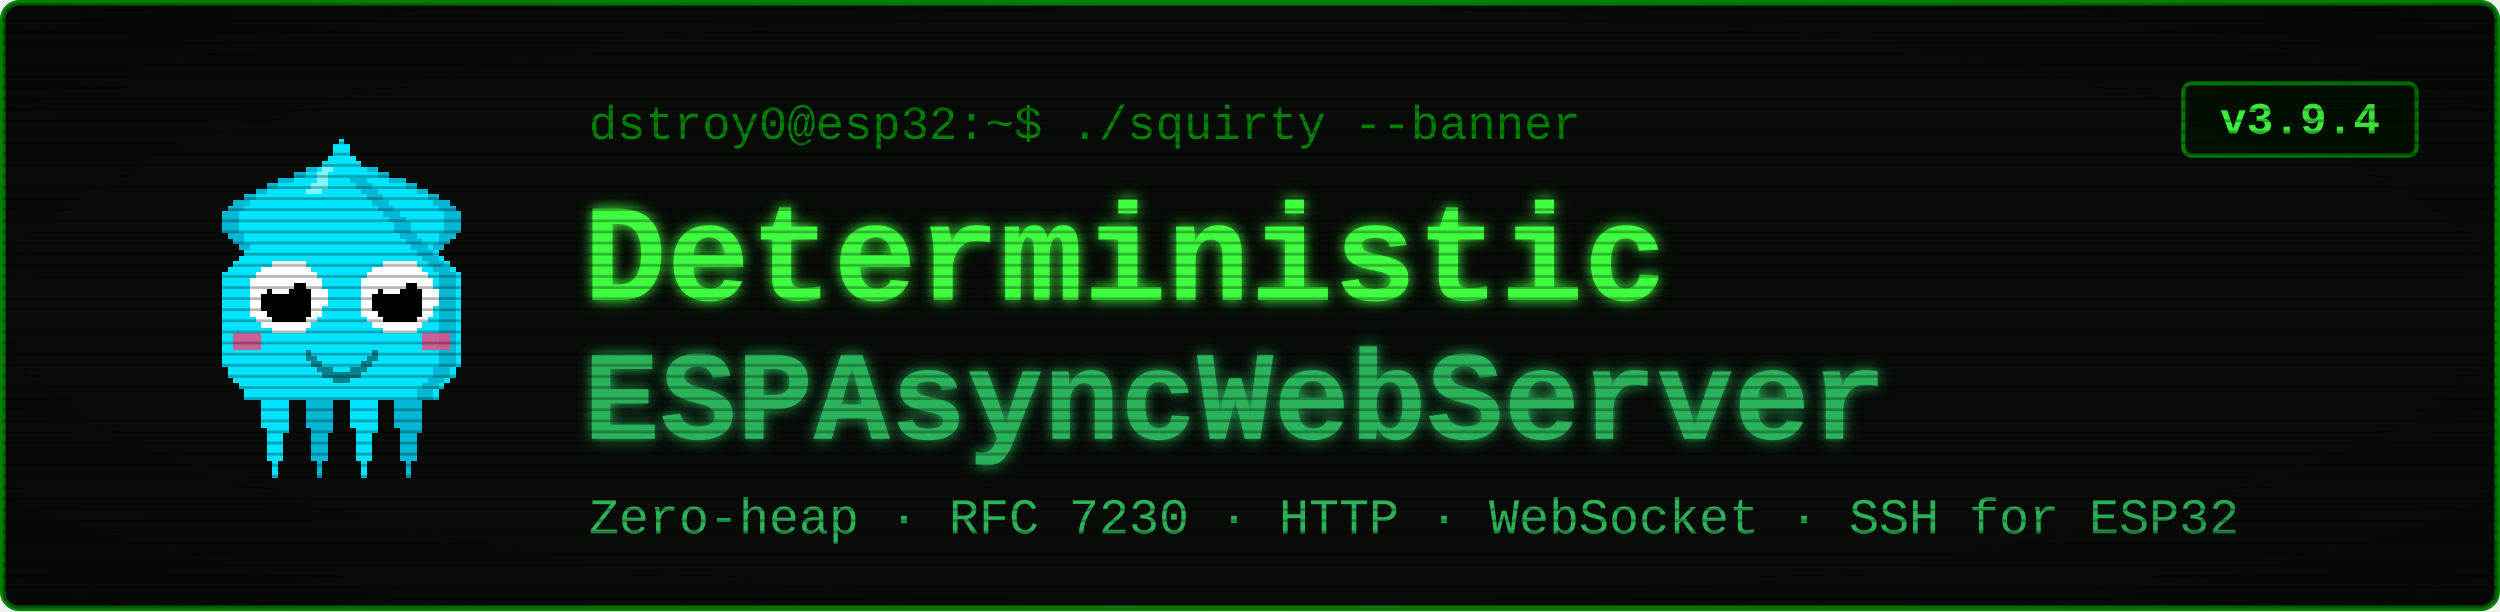
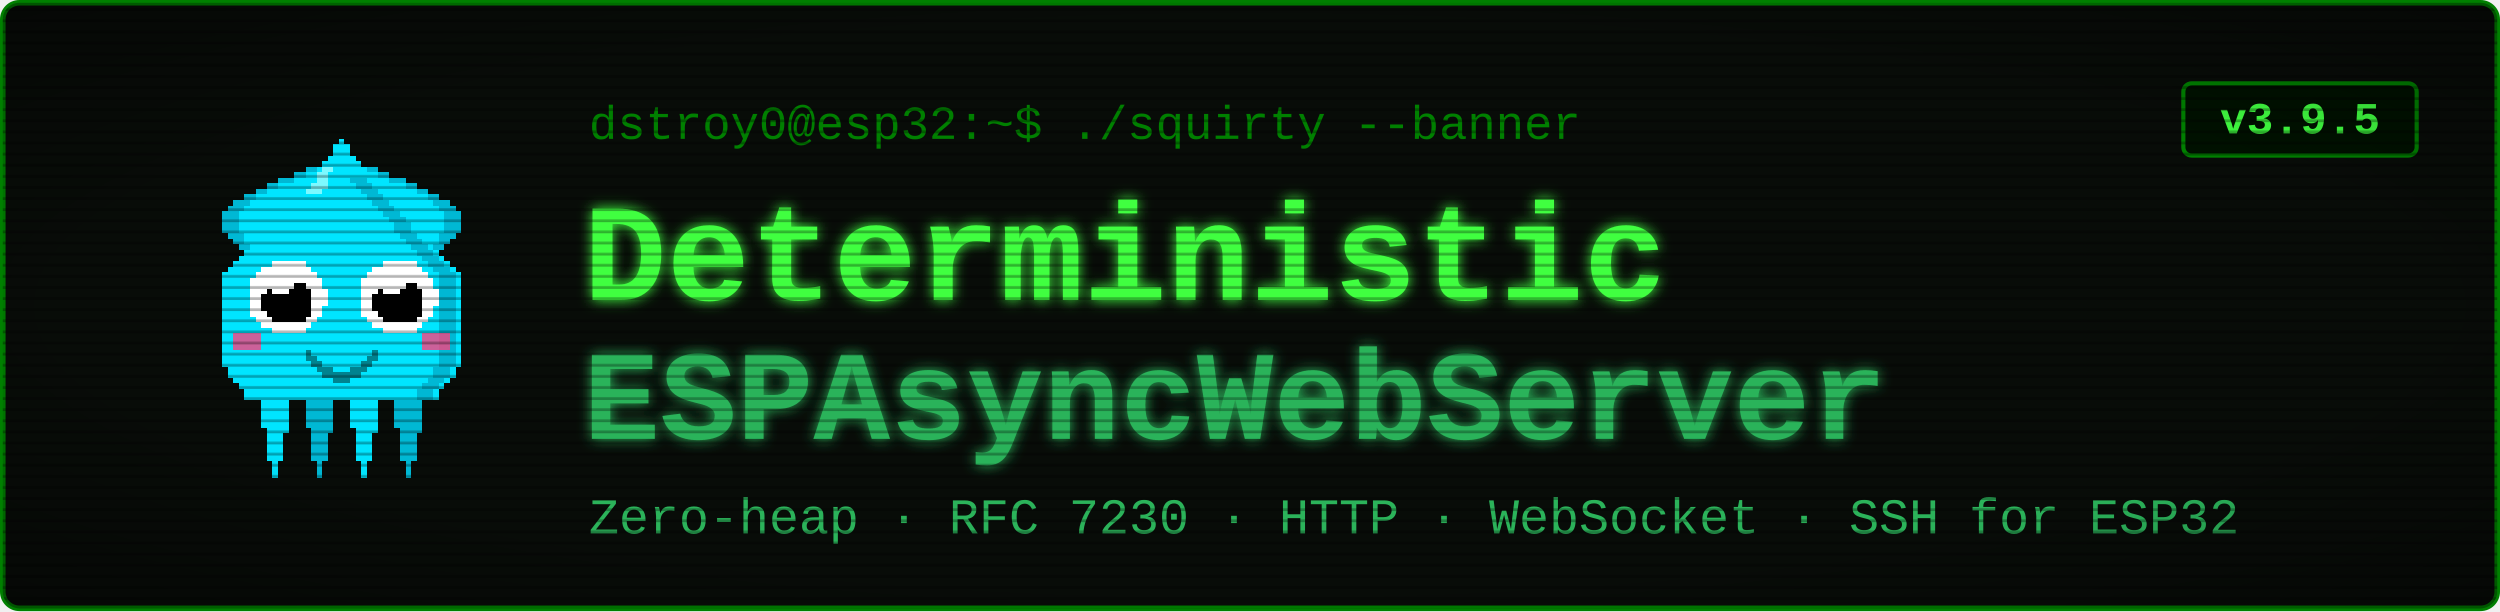
<svg xmlns="http://www.w3.org/2000/svg" viewBox="0 0 900 220" width="900" height="220" font-family="'Courier New', ui-monospace, monospace">
  <defs>
    <filter id="glow" x="-40%" y="-40%" width="180%" height="180%">
      <feGaussianBlur stdDeviation="2.4" result="b" />
      <feMerge>
        <feMergeNode in="b" />
        <feMergeNode in="SourceGraphic" />
      </feMerge>
    </filter>
    <pattern id="scan" width="4" height="4" patternUnits="userSpaceOnUse">
      <rect width="4" height="1" y="3" fill="#000000" opacity="0.28" />
    </pattern>
    <radialGradient id="vig" cx="50%" cy="50%" r="78%">
      <stop offset="58%" stop-color="#000000" stop-opacity="0" />
      <stop offset="100%" stop-color="#000000" stop-opacity="0.45" />
    </radialGradient>
  </defs>
  <rect x="1" y="1" width="898" height="218" rx="6" fill="#080c08" stroke="#008000" stroke-width="2" />
  <g transform="translate(58,46) scale(2)" shape-rendering="crispEdges">
    <rect x="29" y="6" width="1" height="1" fill="#00e5ff" />
    <rect x="26" y="7" width="3" height="1" fill="#00e5ff" />
    <rect x="24" y="8" width="4" height="1" fill="#00e5ff" />
    <rect x="21" y="9" width="7" height="1" fill="#00e5ff" />
    <rect x="19" y="10" width="8" height="1" fill="#00e5ff" />
    <rect x="17" y="11" width="9" height="1" fill="#00e5ff" />
    <rect x="15" y="12" width="10" height="1" fill="#00e5ff" />
    <rect x="13" y="13" width="11" height="1" fill="#00e5ff" />
    <rect x="12" y="14" width="11" height="1" fill="#00e5ff" />
    <rect x="11" y="15" width="11" height="1" fill="#00e5ff" />
    <rect x="11" y="16" width="10" height="1" fill="#00e5ff" />
    <rect x="11" y="17" width="9" height="1" fill="#00e5ff" />
    <rect x="11" y="18" width="9" height="1" fill="#00e5ff" />
    <rect x="12" y="19" width="7" height="1" fill="#00e5ff" />
    <rect x="13" y="20" width="5" height="1" fill="#00e5ff" />
    <rect x="14" y="21" width="3" height="1" fill="#00e5ff" />
    <rect x="15" y="22" width="1" height="1" fill="#00e5ff" />
    <rect x="29" y="6" width="3" height="1" fill="#00b8d4" />
    <rect x="26" y="7" width="3" height="1" fill="#00b8d4" />
    <rect x="24" y="8" width="2" height="1" fill="#00b8d4" />
    <rect x="21" y="9" width="3" height="1" fill="#00b8d4" />
    <rect x="19" y="10" width="2" height="1" fill="#00b8d4" />
    <rect x="17" y="11" width="2" height="1" fill="#00b8d4" />
    <rect x="15" y="12" width="2" height="1" fill="#00b8d4" />
    <rect x="13" y="13" width="3" height="1" fill="#00b8d4" />
    <rect x="12" y="14" width="3" height="1" fill="#00b8d4" />
    <rect x="11" y="15" width="3" height="1" fill="#00b8d4" />
    <rect x="11" y="16" width="3" height="1" fill="#00b8d4" />
    <rect x="11" y="17" width="3" height="1" fill="#00b8d4" />
    <rect x="11" y="18" width="3" height="1" fill="#00b8d4" />
    <rect x="12" y="19" width="3" height="1" fill="#00b8d4" />
    <rect x="13" y="20" width="2" height="1" fill="#00b8d4" />
    <rect x="14" y="21" width="2" height="1" fill="#00b8d4" />
    <rect x="15" y="22" width="2" height="1" fill="#00b8d4" />
    <rect x="35" y="6" width="1" height="1" fill="#00e5ff" />
    <rect x="36" y="7" width="3" height="1" fill="#00e5ff" />
    <rect x="37" y="8" width="4" height="1" fill="#00e5ff" />
    <rect x="37" y="9" width="7" height="1" fill="#00e5ff" />
    <rect x="38" y="10" width="8" height="1" fill="#00e5ff" />
    <rect x="39" y="11" width="9" height="1" fill="#00e5ff" />
    <rect x="40" y="12" width="10" height="1" fill="#00e5ff" />
    <rect x="41" y="13" width="11" height="1" fill="#00e5ff" />
    <rect x="42" y="14" width="11" height="1" fill="#00e5ff" />
    <rect x="43" y="15" width="11" height="1" fill="#00e5ff" />
    <rect x="44" y="16" width="10" height="1" fill="#00e5ff" />
    <rect x="45" y="17" width="9" height="1" fill="#00e5ff" />
    <rect x="45" y="18" width="9" height="1" fill="#00e5ff" />
    <rect x="46" y="19" width="7" height="1" fill="#00e5ff" />
    <rect x="47" y="20" width="5" height="1" fill="#00e5ff" />
    <rect x="48" y="21" width="3" height="1" fill="#00e5ff" />
    <rect x="49" y="22" width="1" height="1" fill="#00e5ff" />
    <rect x="33" y="6" width="3" height="1" fill="#00b8d4" />
    <rect x="36" y="7" width="3" height="1" fill="#00b8d4" />
    <rect x="39" y="8" width="2" height="1" fill="#00b8d4" />
    <rect x="41" y="9" width="3" height="1" fill="#00b8d4" />
    <rect x="44" y="10" width="2" height="1" fill="#00b8d4" />
    <rect x="46" y="11" width="2" height="1" fill="#00b8d4" />
    <rect x="48" y="12" width="2" height="1" fill="#00b8d4" />
    <rect x="49" y="13" width="3" height="1" fill="#00b8d4" />
    <rect x="50" y="14" width="3" height="1" fill="#00b8d4" />
    <rect x="51" y="15" width="3" height="1" fill="#00b8d4" />
    <rect x="51" y="16" width="3" height="1" fill="#00b8d4" />
    <rect x="51" y="17" width="3" height="1" fill="#00b8d4" />
    <rect x="51" y="18" width="3" height="1" fill="#00b8d4" />
    <rect x="50" y="19" width="3" height="1" fill="#00b8d4" />
    <rect x="50" y="20" width="2" height="1" fill="#00b8d4" />
    <rect x="49" y="21" width="2" height="1" fill="#00b8d4" />
    <rect x="48" y="22" width="2" height="1" fill="#00b8d4" />
    <rect x="17" y="46" width="7" height="1" fill="#00e5ff" />
    <rect x="17" y="47" width="7" height="1" fill="#00e5ff" />
    <rect x="17" y="48" width="7" height="1" fill="#00e5ff" />
    <rect x="18" y="49" width="5" height="1" fill="#00e5ff" />
    <rect x="18" y="50" width="5" height="1" fill="#00e5ff" />
    <rect x="18" y="51" width="5" height="1" fill="#00e5ff" />
    <rect x="18" y="52" width="5" height="1" fill="#00e5ff" />
    <rect x="18" y="53" width="5" height="1" fill="#00e5ff" />
    <rect x="19" y="54" width="4" height="1" fill="#00e5ff" />
    <rect x="19" y="55" width="3" height="1" fill="#00e5ff" />
    <rect x="19" y="56" width="3" height="1" fill="#00e5ff" />
    <rect x="19" y="57" width="3" height="1" fill="#00e5ff" />
    <rect x="19" y="58" width="3" height="1" fill="#00e5ff" />
    <rect x="19" y="59" width="3" height="1" fill="#00e5ff" />
    <rect x="20" y="60" width="1" height="1" fill="#00e5ff" />
    <rect x="20" y="61" width="1" height="1" fill="#00e5ff" />
    <rect x="20" y="62" width="1" height="1" fill="#00e5ff" />
    <rect x="25" y="46" width="7" height="1" fill="#00b8d4" />
    <rect x="25" y="47" width="7" height="1" fill="#00b8d4" />
    <rect x="25" y="48" width="7" height="1" fill="#00b8d4" />
    <rect x="26" y="49" width="5" height="1" fill="#00b8d4" />
    <rect x="26" y="50" width="5" height="1" fill="#00b8d4" />
    <rect x="26" y="51" width="5" height="1" fill="#00b8d4" />
    <rect x="26" y="52" width="5" height="1" fill="#00b8d4" />
    <rect x="26" y="53" width="5" height="1" fill="#00b8d4" />
    <rect x="27" y="54" width="4" height="1" fill="#00b8d4" />
    <rect x="27" y="55" width="3" height="1" fill="#00b8d4" />
    <rect x="27" y="56" width="3" height="1" fill="#00b8d4" />
    <rect x="27" y="57" width="3" height="1" fill="#00b8d4" />
    <rect x="27" y="58" width="3" height="1" fill="#00b8d4" />
    <rect x="27" y="59" width="3" height="1" fill="#00b8d4" />
    <rect x="28" y="60" width="1" height="1" fill="#00b8d4" />
    <rect x="28" y="61" width="1" height="1" fill="#00b8d4" />
    <rect x="28" y="62" width="1" height="1" fill="#00b8d4" />
    <rect x="33" y="46" width="7" height="1" fill="#00e5ff" />
    <rect x="33" y="47" width="7" height="1" fill="#00e5ff" />
    <rect x="33" y="48" width="7" height="1" fill="#00e5ff" />
    <rect x="34" y="49" width="5" height="1" fill="#00e5ff" />
    <rect x="34" y="50" width="5" height="1" fill="#00e5ff" />
    <rect x="34" y="51" width="5" height="1" fill="#00e5ff" />
    <rect x="34" y="52" width="5" height="1" fill="#00e5ff" />
    <rect x="34" y="53" width="5" height="1" fill="#00e5ff" />
    <rect x="35" y="54" width="4" height="1" fill="#00e5ff" />
    <rect x="35" y="55" width="3" height="1" fill="#00e5ff" />
    <rect x="35" y="56" width="3" height="1" fill="#00e5ff" />
    <rect x="35" y="57" width="3" height="1" fill="#00e5ff" />
    <rect x="35" y="58" width="3" height="1" fill="#00e5ff" />
    <rect x="35" y="59" width="3" height="1" fill="#00e5ff" />
    <rect x="36" y="60" width="1" height="1" fill="#00e5ff" />
    <rect x="36" y="61" width="1" height="1" fill="#00e5ff" />
    <rect x="36" y="62" width="1" height="1" fill="#00e5ff" />
    <rect x="41" y="46" width="7" height="1" fill="#00b8d4" />
    <rect x="41" y="47" width="7" height="1" fill="#00b8d4" />
    <rect x="41" y="48" width="7" height="1" fill="#00b8d4" />
    <rect x="42" y="49" width="5" height="1" fill="#00b8d4" />
    <rect x="42" y="50" width="5" height="1" fill="#00b8d4" />
    <rect x="42" y="51" width="5" height="1" fill="#00b8d4" />
    <rect x="42" y="52" width="5" height="1" fill="#00b8d4" />
    <rect x="42" y="53" width="5" height="1" fill="#00b8d4" />
    <rect x="43" y="54" width="4" height="1" fill="#00b8d4" />
    <rect x="43" y="55" width="3" height="1" fill="#00b8d4" />
    <rect x="43" y="56" width="3" height="1" fill="#00b8d4" />
    <rect x="43" y="57" width="3" height="1" fill="#00b8d4" />
    <rect x="43" y="58" width="3" height="1" fill="#00b8d4" />
    <rect x="43" y="59" width="3" height="1" fill="#00b8d4" />
    <rect x="44" y="60" width="1" height="1" fill="#00b8d4" />
    <rect x="44" y="61" width="1" height="1" fill="#00b8d4" />
    <rect x="44" y="62" width="1" height="1" fill="#00b8d4" />
    <rect x="32" y="2" width="1" height="1" fill="#00e5ff" />
    <rect x="31" y="3" width="3" height="1" fill="#00e5ff" />
    <rect x="31" y="4" width="3" height="1" fill="#00e5ff" />
    <rect x="30" y="5" width="5" height="1" fill="#00e5ff" />
    <rect x="29" y="6" width="7" height="1" fill="#00e5ff" />
    <rect x="28" y="7" width="9" height="1" fill="#00e5ff" />
    <rect x="27" y="8" width="11" height="1" fill="#00e5ff" />
    <rect x="27" y="9" width="11" height="1" fill="#00e5ff" />
    <rect x="26" y="10" width="13" height="1" fill="#00e5ff" />
    <rect x="25" y="11" width="15" height="1" fill="#00e5ff" />
    <rect x="24" y="12" width="17" height="1" fill="#00e5ff" />
    <rect x="23" y="13" width="19" height="1" fill="#00e5ff" />
    <rect x="22" y="14" width="21" height="1" fill="#00e5ff" />
    <rect x="21" y="15" width="23" height="1" fill="#00e5ff" />
    <rect x="20" y="16" width="25" height="1" fill="#00e5ff" />
    <rect x="19" y="17" width="27" height="1" fill="#00e5ff" />
    <rect x="19" y="18" width="27" height="1" fill="#00e5ff" />
    <rect x="18" y="19" width="29" height="1" fill="#00e5ff" />
    <rect x="17" y="20" width="31" height="1" fill="#00e5ff" />
    <rect x="16" y="21" width="33" height="1" fill="#00e5ff" />
    <rect x="15" y="22" width="35" height="1" fill="#00e5ff" />
    <rect x="14" y="23" width="37" height="1" fill="#00e5ff" />
    <rect x="13" y="24" width="39" height="1" fill="#00e5ff" />
    <rect x="12" y="25" width="41" height="1" fill="#00e5ff" />
    <rect x="11" y="26" width="43" height="1" fill="#00e5ff" />
    <rect x="11" y="27" width="43" height="1" fill="#00e5ff" />
    <rect x="11" y="28" width="43" height="1" fill="#00e5ff" />
    <rect x="11" y="29" width="43" height="1" fill="#00e5ff" />
    <rect x="11" y="30" width="43" height="1" fill="#00e5ff" />
    <rect x="11" y="31" width="43" height="1" fill="#00e5ff" />
    <rect x="11" y="32" width="43" height="1" fill="#00e5ff" />
    <rect x="11" y="33" width="43" height="1" fill="#00e5ff" />
    <rect x="11" y="34" width="43" height="1" fill="#00e5ff" />
    <rect x="11" y="35" width="43" height="1" fill="#00e5ff" />
    <rect x="11" y="36" width="43" height="1" fill="#00e5ff" />
    <rect x="11" y="37" width="43" height="1" fill="#00e5ff" />
    <rect x="11" y="38" width="43" height="1" fill="#00e5ff" />
    <rect x="11" y="39" width="43" height="1" fill="#00e5ff" />
    <rect x="11" y="40" width="43" height="1" fill="#00e5ff" />
    <rect x="11" y="41" width="43" height="1" fill="#00e5ff" />
    <rect x="11" y="42" width="43" height="1" fill="#00e5ff" />
    <rect x="12" y="43" width="41" height="1" fill="#00e5ff" />
    <rect x="12" y="44" width="41" height="1" fill="#00e5ff" />
    <rect x="13" y="45" width="39" height="1" fill="#00e5ff" />
    <rect x="14" y="46" width="37" height="1" fill="#00e5ff" />
    <rect x="15" y="47" width="35" height="1" fill="#00e5ff" />
    <rect x="15" y="48" width="35" height="1" fill="#00e5ff" />
    <rect x="34" y="9" width="3" height="1" fill="#00b8d4" />
    <rect x="35" y="10" width="3" height="1" fill="#00b8d4" />
    <rect x="36" y="11" width="3" height="1" fill="#00b8d4" />
    <rect x="37" y="12" width="3" height="1" fill="#00b8d4" />
    <rect x="38" y="13" width="3" height="1" fill="#00b8d4" />
    <rect x="39" y="14" width="3" height="1" fill="#00b8d4" />
    <rect x="40" y="15" width="3" height="1" fill="#00b8d4" />
    <rect x="41" y="16" width="3" height="1" fill="#00b8d4" />
    <rect x="42" y="17" width="3" height="1" fill="#00b8d4" />
    <rect x="42" y="18" width="3" height="1" fill="#00b8d4" />
    <rect x="43" y="19" width="3" height="1" fill="#00b8d4" />
    <rect x="44" y="20" width="3" height="1" fill="#00b8d4" />
    <rect x="45" y="21" width="3" height="1" fill="#00b8d4" />
    <rect x="46" y="22" width="3" height="1" fill="#00b8d4" />
    <rect x="47" y="23" width="3" height="1" fill="#00b8d4" />
    <rect x="48" y="24" width="3" height="1" fill="#00b8d4" />
    <rect x="49" y="25" width="3" height="1" fill="#00b8d4" />
    <rect x="50" y="26" width="3" height="1" fill="#00b8d4" />
    <rect x="50" y="27" width="3" height="1" fill="#00b8d4" />
    <rect x="50" y="28" width="3" height="1" fill="#00b8d4" />
    <rect x="50" y="29" width="3" height="1" fill="#00b8d4" />
    <rect x="50" y="30" width="3" height="1" fill="#00b8d4" />
    <rect x="50" y="31" width="3" height="1" fill="#00b8d4" />
    <rect x="50" y="32" width="3" height="1" fill="#00b8d4" />
    <rect x="50" y="33" width="3" height="1" fill="#00b8d4" />
    <rect x="50" y="34" width="3" height="1" fill="#00b8d4" />
    <rect x="50" y="35" width="3" height="1" fill="#00b8d4" />
    <rect x="50" y="36" width="3" height="1" fill="#00b8d4" />
    <rect x="50" y="37" width="3" height="1" fill="#00b8d4" />
    <rect x="50" y="38" width="3" height="1" fill="#00b8d4" />
    <rect x="50" y="39" width="3" height="1" fill="#00b8d4" />
    <rect x="50" y="40" width="3" height="1" fill="#00b8d4" />
    <rect x="50" y="41" width="3" height="1" fill="#00b8d4" />
    <rect x="50" y="42" width="3" height="1" fill="#00b8d4" />
    <rect x="49" y="43" width="3" height="1" fill="#00b8d4" />
    <rect x="49" y="44" width="3" height="1" fill="#00b8d4" />
    <rect x="48" y="45" width="3" height="1" fill="#00b8d4" />
    <rect x="47" y="46" width="3" height="1" fill="#00b8d4" />
    <rect x="46" y="47" width="3" height="1" fill="#00b8d4" />
    <rect x="46" y="48" width="3" height="1" fill="#00b8d4" />
    <rect x="29" y="7" width="2" height="1" fill="#7df9ff" />
    <rect x="28" y="8" width="2" height="1" fill="#7df9ff" />
    <rect x="28" y="9" width="2" height="1" fill="#7df9ff" />
    <rect x="27" y="10" width="3" height="1" fill="#7df9ff" />
    <rect x="26" y="11" width="3" height="1" fill="#7df9ff" />
    <rect x="13" y="37" width="5" height="3" fill="#ff4081" opacity="0.8" />
    <rect x="47" y="37" width="5" height="3" fill="#ff4081" opacity="0.8" />
    <rect x="20" y="24" width="6" height="1" fill="#ffffff" />
    <rect x="18" y="25" width="9" height="1" fill="#ffffff" />
    <rect x="17" y="26" width="11" height="1" fill="#ffffff" />
    <rect x="16" y="27" width="13" height="1" fill="#ffffff" />
    <rect x="16" y="28" width="13" height="1" fill="#ffffff" />
    <rect x="16" y="29" width="14" height="1" fill="#ffffff" />
    <rect x="16" y="30" width="14" height="1" fill="#ffffff" />
    <rect x="16" y="31" width="14" height="1" fill="#ffffff" />
    <rect x="16" y="32" width="13" height="1" fill="#ffffff" />
    <rect x="16" y="33" width="13" height="1" fill="#ffffff" />
    <rect x="17" y="34" width="11" height="1" fill="#ffffff" />
    <rect x="18" y="35" width="9" height="1" fill="#ffffff" />
    <rect x="20" y="36" width="6" height="1" fill="#ffffff" />
    <rect x="20" y="28" width="6" height="1" fill="#000000" />
    <rect x="19" y="29" width="8" height="1" fill="#000000" />
    <rect x="18" y="30" width="9" height="1" fill="#000000" />
    <rect x="18" y="31" width="9" height="1" fill="#000000" />
    <rect x="18" y="32" width="9" height="1" fill="#000000" />
    <rect x="19" y="33" width="8" height="1" fill="#000000" />
    <rect x="20" y="34" width="6" height="1" fill="#000000" />
    <rect x="20" y="27" width="3" height="1" fill="#ffffff" />
    <rect x="20" y="28" width="4" height="1" fill="#ffffff" />
    <rect x="20" y="29" width="3" height="1" fill="#ffffff" />
    <rect x="40" y="24" width="6" height="1" fill="#ffffff" />
    <rect x="38" y="25" width="9" height="1" fill="#ffffff" />
    <rect x="37" y="26" width="11" height="1" fill="#ffffff" />
    <rect x="36" y="27" width="13" height="1" fill="#ffffff" />
    <rect x="36" y="28" width="13" height="1" fill="#ffffff" />
    <rect x="36" y="29" width="14" height="1" fill="#ffffff" />
    <rect x="36" y="30" width="14" height="1" fill="#ffffff" />
    <rect x="36" y="31" width="14" height="1" fill="#ffffff" />
    <rect x="36" y="32" width="13" height="1" fill="#ffffff" />
    <rect x="36" y="33" width="13" height="1" fill="#ffffff" />
    <rect x="37" y="34" width="11" height="1" fill="#ffffff" />
    <rect x="38" y="35" width="9" height="1" fill="#ffffff" />
    <rect x="40" y="36" width="6" height="1" fill="#ffffff" />
    <rect x="40" y="28" width="6" height="1" fill="#000000" />
    <rect x="39" y="29" width="8" height="1" fill="#000000" />
    <rect x="38" y="30" width="9" height="1" fill="#000000" />
    <rect x="38" y="31" width="9" height="1" fill="#000000" />
    <rect x="38" y="32" width="9" height="1" fill="#000000" />
    <rect x="39" y="33" width="8" height="1" fill="#000000" />
    <rect x="40" y="34" width="6" height="1" fill="#000000" />
    <rect x="40" y="27" width="3" height="1" fill="#ffffff" />
    <rect x="40" y="28" width="4" height="1" fill="#ffffff" />
    <rect x="40" y="29" width="3" height="1" fill="#ffffff" />
    <rect x="26" y="40" width="1" height="2" fill="#00838f" />
    <rect x="27" y="41" width="1" height="2" fill="#00838f" />
    <rect x="28" y="42" width="1" height="2" fill="#00838f" />
    <rect x="29" y="43" width="1" height="2" fill="#00838f" />
    <rect x="30" y="43" width="1" height="2" fill="#00838f" />
    <rect x="31" y="44" width="1" height="2" fill="#00838f" />
    <rect x="32" y="44" width="1" height="2" fill="#00838f" />
    <rect x="33" y="44" width="1" height="2" fill="#00838f" />
    <rect x="34" y="43" width="1" height="2" fill="#00838f" />
    <rect x="35" y="43" width="1" height="2" fill="#00838f" />
    <rect x="36" y="42" width="1" height="2" fill="#00838f" />
    <rect x="37" y="41" width="1" height="2" fill="#00838f" />
    <rect x="38" y="40" width="1" height="2" fill="#00838f" />
  </g>
  <text x="212" y="50" font-size="17" fill="#008000">dstroy0@esp32:~$ ./squirty --banner</text>
  <text x="210" y="108" font-size="50" font-weight="700" fill="#40ff40" filter="url(#glow)">Deterministic</text>
  <text x="210" y="158" font-size="46" font-weight="700" fill="#2bb35a" filter="url(#glow)">ESPAsyncWebServer</text>
  <text x="212" y="192" font-size="18" fill="#2bb35a">Zero-heap · RFC 7230 · HTTP · WebSocket · SSH for ESP32</text>
  <rect x="786" y="30" width="84" height="26" rx="3" fill="#001100" stroke="#008000" stroke-width="1.5" />
-   <text x="828" y="48" font-size="16" font-weight="700" fill="#40ff40" text-anchor="middle">v3.9.4</text>
+   <text x="828" y="48" font-size="16" font-weight="700" fill="#40ff40" text-anchor="middle">v3.9.5</text>
  <rect x="1" y="1" width="898" height="218" rx="6" fill="url(#scan)" />
  <rect x="1" y="1" width="898" height="218" rx="6" fill="url(#vig)" />
</svg>
